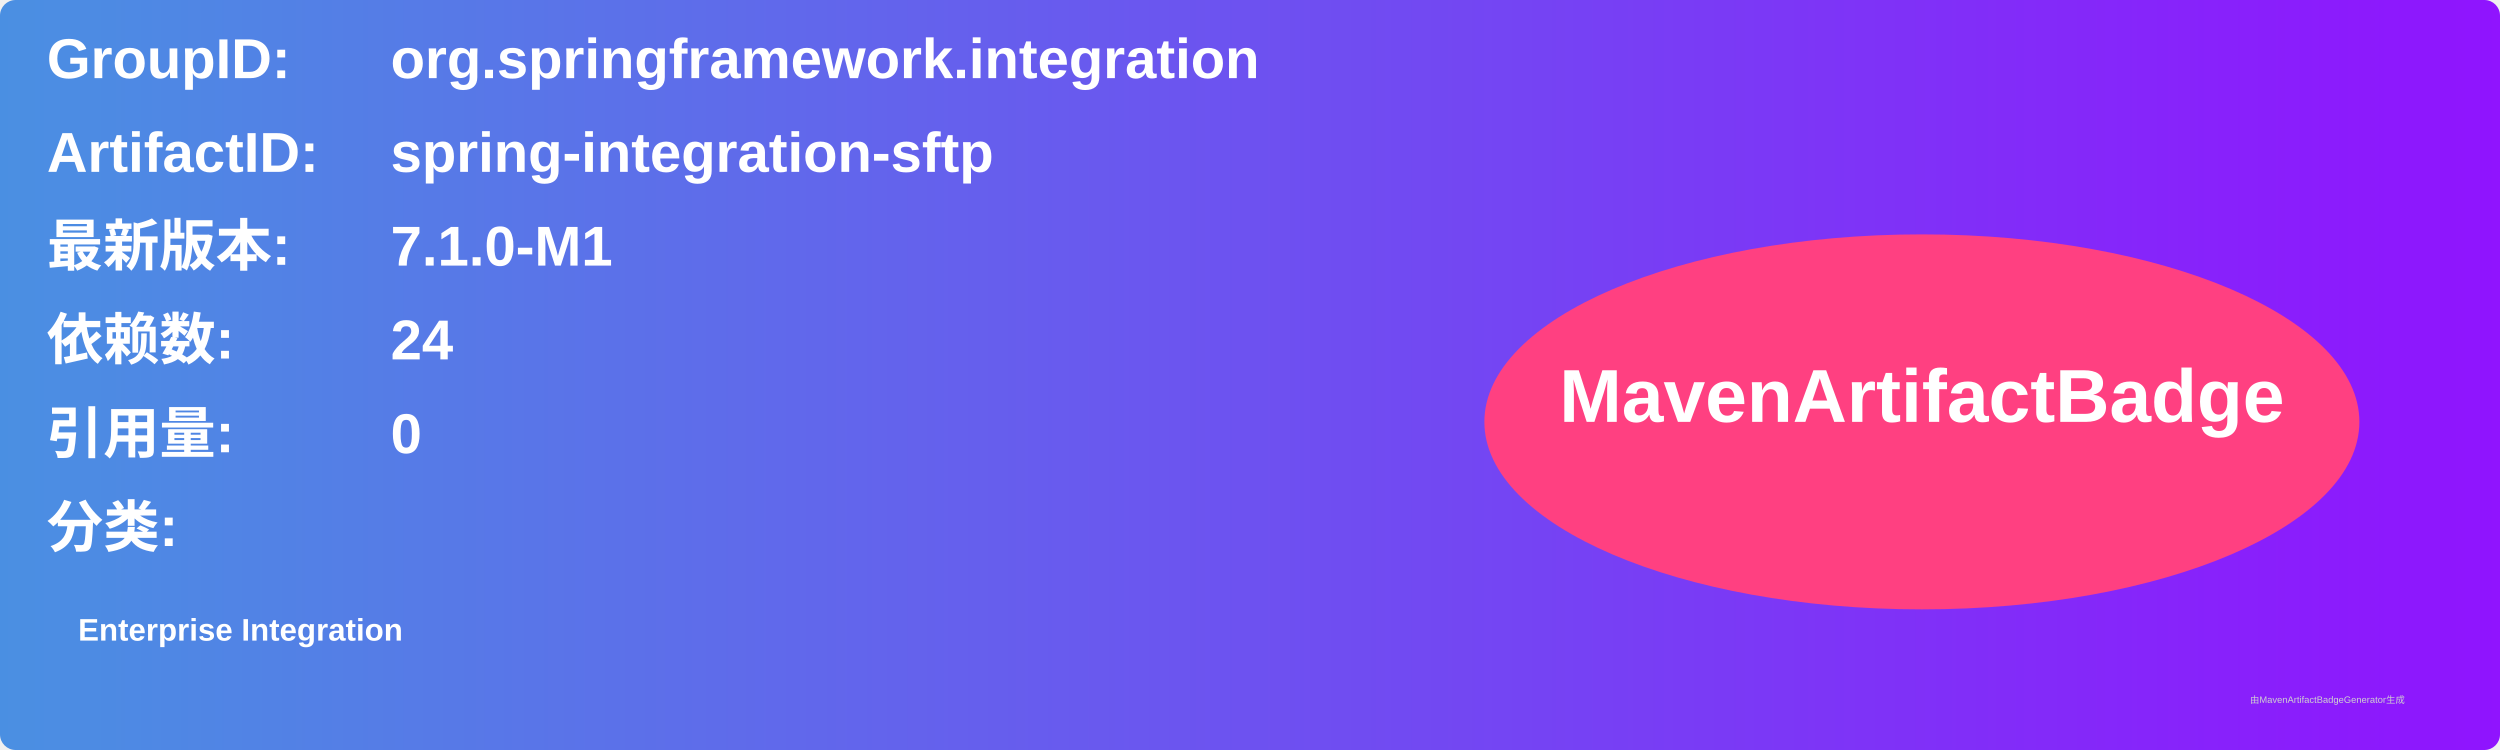
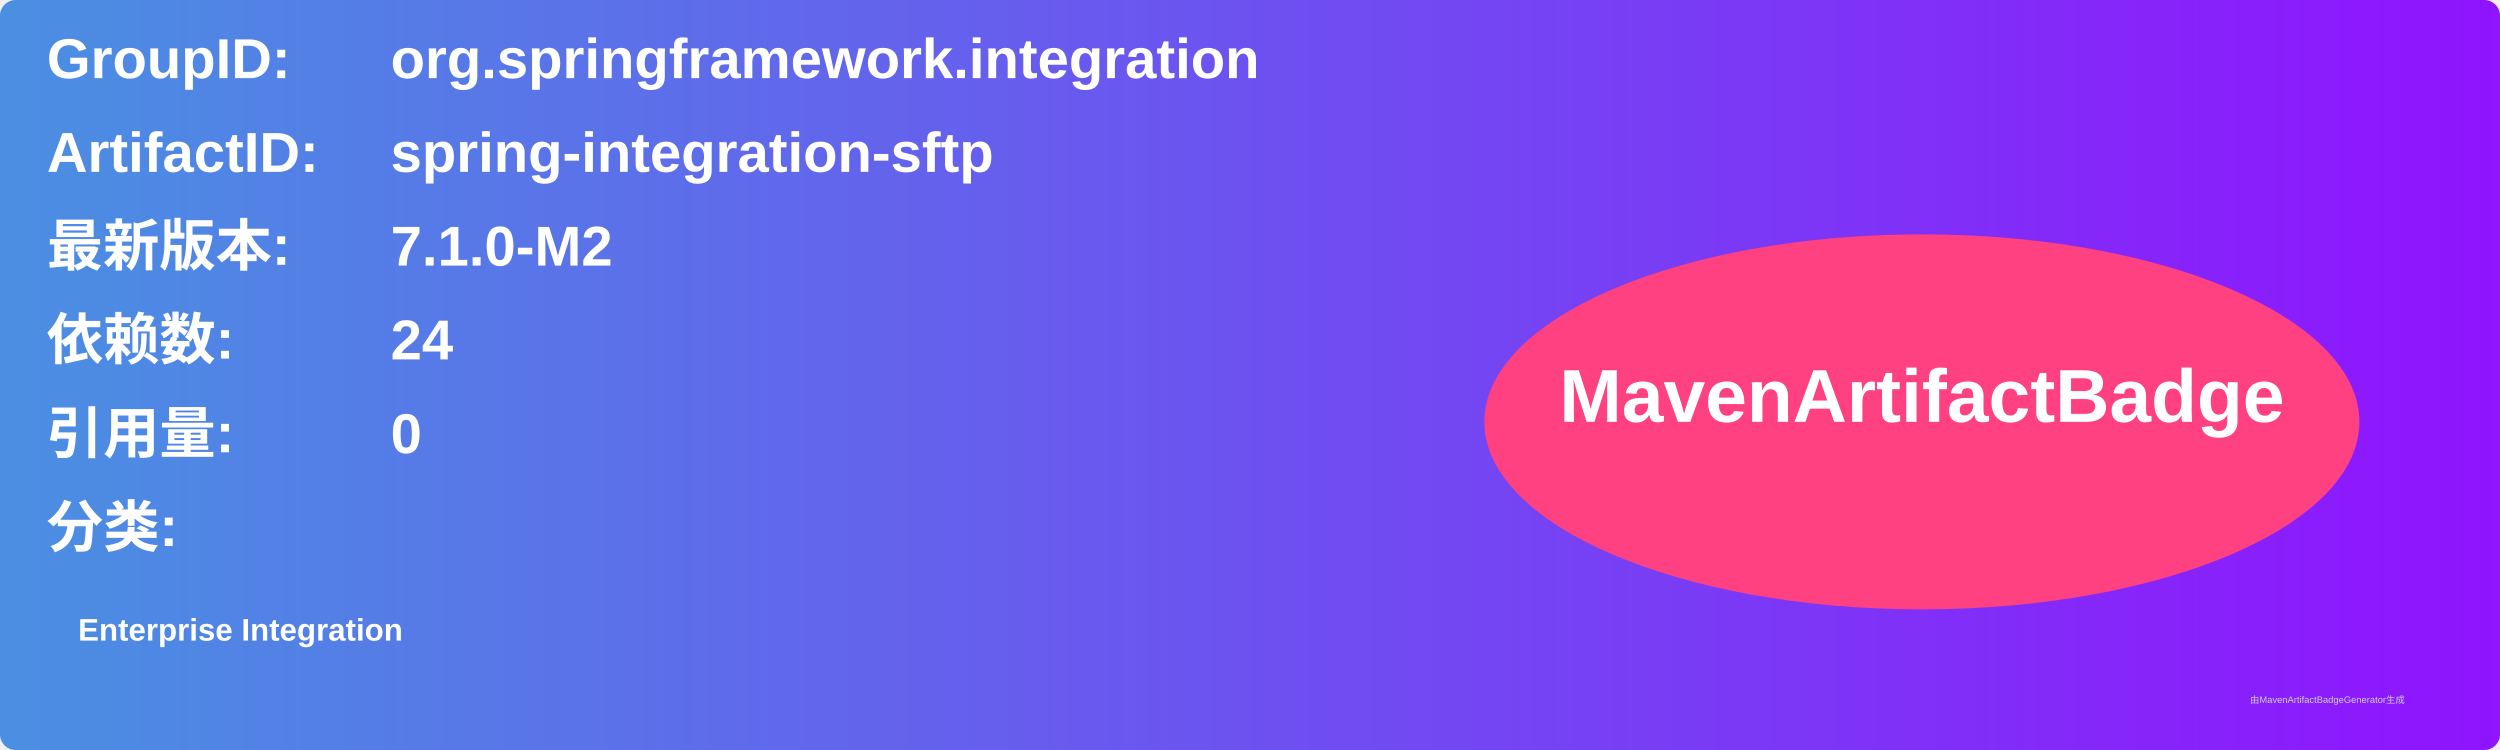
<svg xmlns="http://www.w3.org/2000/svg" width="800" height="240" viewBox="0 0 800 240">
  <linearGradient id="grad" x1="0%" y1="0%" x2="100%" y2="0%">
    <stop offset="0%" stop-color="#4a90e2" />
    <stop offset="100%" stop-color="#9013fe" />
  </linearGradient>
  <rect width="100%" height="100%" rx="5" ry="5" fill="url(#grad)" />
  <g transform="translate(15, 15)">
    <text x="0" y="10" font-family="Arial" font-size="18" fill="white" font-weight="bold" width="260">GroupID:</text>
    <text x="110" y="10" font-family="Arial" font-size="18" fill="white" font-weight="bold" width="460">org.springframework.integration</text>
    <text x="0" y="40" font-family="Arial" font-size="18" fill="white" font-weight="bold" width="260">ArtifactID:</text>
    <text x="110" y="40" font-family="Arial" font-size="18" fill="white" font-weight="bold" width="460">spring-integration-sftp</text>
    <text x="0" y="70" font-family="Arial" font-size="18" fill="white" font-weight="bold">最新版本:</text>
    <text x="110" y="70" font-family="Arial" font-size="18" fill="white" font-weight="bold">
-       <tspan font-weight="bold">7.1.0-M1</tspan>
+       <tspan font-weight="bold">7.1.0-M2</tspan>
    </text>
    <text x="0" y="100" font-family="Arial" font-size="18" fill="white" font-weight="bold">依赖数: </text>
    <text x="110" y="100" font-family="Arial" font-size="18" fill="white">
      <tspan font-weight="bold">24</tspan>
    </text>
    <text x="0" y="130" font-family="Arial" font-size="18" fill="white" font-weight="bold">引用量: </text>
    <text x="110" y="130" font-family="Arial" font-size="18" fill="white">
      <tspan font-weight="bold">0</tspan>
    </text>
    <text x="0" y="160" font-family="Arial" font-size="18" fill="white" font-weight="bold">分类:</text>
    <text x="10" y="190" font-family="Arial" font-size="10" fill="white">
      <tspan font-weight="bold">Enterprise Integration</tspan>
    </text>
    <ellipse cx="600" cy="120" rx="140" ry="60" fill="#ff4081" />
    <text x="600" y="120" text-anchor="middle" font-family="Arial" font-size="24" fill="white" font-weight="bold">MavenArtifactBadge</text>
  </g>
  <text x="720" y="225" font-family="Arial" font-size="3" fill="#d0d0d0">由MavenArtifactBadgeGenerator生成</text>
</svg>
